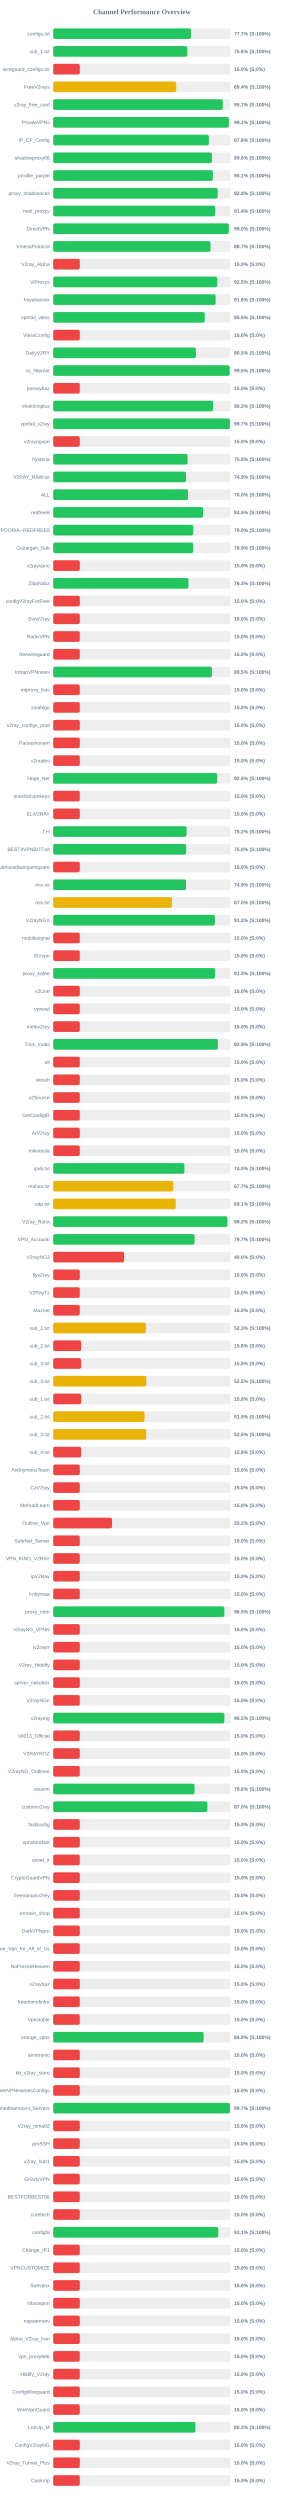
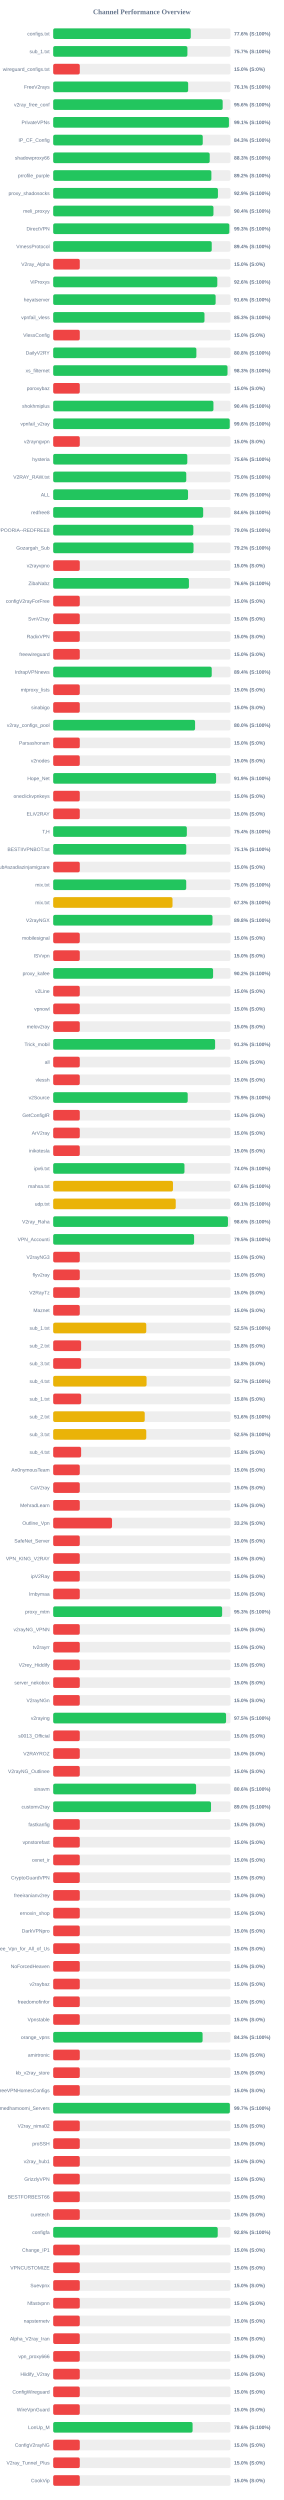
<svg xmlns="http://www.w3.org/2000/svg" width="800" height="7050" version="1.1">
  <style>
        .row { font: 14px Arial; fill: #64748b; }
        .score { font: bold 14px Arial; fill: #64748b; }
    </style>
  <text x="400" y="40" text-anchor="middle" font-size="20px" font-weight="bold" fill="#64748b">Channel Performance Overview</text>
  <rect x="150" y="80" width="500" height="30" fill="#eee" rx="5" />
-   <rect x="150" y="80" width="388.45" height="30" fill="#22c55e" rx="5" />
+   <rect x="150" y="80" width="388.0" height="30" fill="#22c55e" rx="5" />
  <text x="140" y="100" text-anchor="end" class="row">configs.txt</text>
-   <text x="660" y="100" text-anchor="start" class="score">77.7% (S:100%)</text>
+   <text x="660" y="100" text-anchor="start" class="score">77.6% (S:100%)</text>
  <rect x="150" y="130" width="500" height="30" fill="#eee" rx="5" />
-   <rect x="150" y="130" width="378.2" height="30" fill="#22c55e" rx="5" />
+   <rect x="150" y="130" width="378.5" height="30" fill="#22c55e" rx="5" />
  <text x="140" y="150" text-anchor="end" class="row">sub_1.txt</text>
-   <text x="660" y="150" text-anchor="start" class="score">75.6% (S:100%)</text>
+   <text x="660" y="150" text-anchor="start" class="score">75.7% (S:100%)</text>
  <rect x="150" y="180" width="500" height="30" fill="#eee" rx="5" />
  <rect x="150" y="180" width="75.0" height="30" fill="#ef4444" rx="5" />
  <text x="140" y="200" text-anchor="end" class="row">wireguard_configs.txt</text>
  <text x="660" y="200" text-anchor="start" class="score">15.0% (S:0%)</text>
  <rect x="150" y="230" width="500" height="30" fill="#eee" rx="5" />
-   <rect x="150" y="230" width="347.0" height="30" fill="#eab308" rx="5" />
+   <rect x="150" y="230" width="380.6" height="30" fill="#22c55e" rx="5" />
  <text x="140" y="250" text-anchor="end" class="row">FreeV2rays</text>
-   <text x="660" y="250" text-anchor="start" class="score">69.4% (S:100%)</text>
+   <text x="660" y="250" text-anchor="start" class="score">76.1% (S:100%)</text>
  <rect x="150" y="280" width="500" height="30" fill="#eee" rx="5" />
-   <rect x="150" y="280" width="478.25" height="30" fill="#22c55e" rx="5" />
+   <rect x="150" y="280" width="477.95" height="30" fill="#22c55e" rx="5" />
  <text x="140" y="300" text-anchor="end" class="row">v2ray_free_conf</text>
-   <text x="660" y="300" text-anchor="start" class="score">95.7% (S:100%)</text>
+   <text x="660" y="300" text-anchor="start" class="score">95.6% (S:100%)</text>
  <rect x="150" y="330" width="500" height="30" fill="#eee" rx="5" />
-   <rect x="150" y="330" width="495.4" height="30" fill="#22c55e" rx="5" />
+   <rect x="150" y="330" width="495.6" height="30" fill="#22c55e" rx="5" />
  <text x="140" y="350" text-anchor="end" class="row">PrivateVPNs</text>
  <text x="660" y="350" text-anchor="start" class="score">99.1% (S:100%)</text>
  <rect x="150" y="380" width="500" height="30" fill="#eee" rx="5" />
-   <rect x="150" y="380" width="439.0" height="30" fill="#22c55e" rx="5" />
+   <rect x="150" y="380" width="421.75" height="30" fill="#22c55e" rx="5" />
  <text x="140" y="400" text-anchor="end" class="row">IP_CF_Config</text>
-   <text x="660" y="400" text-anchor="start" class="score">87.8% (S:100%)</text>
+   <text x="660" y="400" text-anchor="start" class="score">84.3% (S:100%)</text>
  <rect x="150" y="430" width="500" height="30" fill="#eee" rx="5" />
-   <rect x="150" y="430" width="447.8" height="30" fill="#22c55e" rx="5" />
+   <rect x="150" y="430" width="441.35" height="30" fill="#22c55e" rx="5" />
  <text x="140" y="450" text-anchor="end" class="row">shadowproxy66</text>
-   <text x="660" y="450" text-anchor="start" class="score">89.6% (S:100%)</text>
+   <text x="660" y="450" text-anchor="start" class="score">88.3% (S:100%)</text>
  <rect x="150" y="480" width="500" height="30" fill="#eee" rx="5" />
-   <rect x="150" y="480" width="450.35" height="30" fill="#22c55e" rx="5" />
+   <rect x="150" y="480" width="446.1" height="30" fill="#22c55e" rx="5" />
  <text x="140" y="500" text-anchor="end" class="row">prrofile_purple</text>
-   <text x="660" y="500" text-anchor="start" class="score">90.1% (S:100%)</text>
+   <text x="660" y="500" text-anchor="start" class="score">89.2% (S:100%)</text>
  <rect x="150" y="530" width="500" height="30" fill="#eee" rx="5" />
-   <rect x="150" y="530" width="464.2" height="30" fill="#22c55e" rx="5" />
+   <rect x="150" y="530" width="464.6" height="30" fill="#22c55e" rx="5" />
  <text x="140" y="550" text-anchor="end" class="row">proxy_shadosocks</text>
-   <text x="660" y="550" text-anchor="start" class="score">92.8% (S:100%)</text>
+   <text x="660" y="550" text-anchor="start" class="score">92.9% (S:100%)</text>
  <rect x="150" y="580" width="500" height="30" fill="#eee" rx="5" />
-   <rect x="150" y="580" width="456.9" height="30" fill="#22c55e" rx="5" />
+   <rect x="150" y="580" width="451.95" height="30" fill="#22c55e" rx="5" />
  <text x="140" y="600" text-anchor="end" class="row">meli_proxyy</text>
-   <text x="660" y="600" text-anchor="start" class="score">91.4% (S:100%)</text>
+   <text x="660" y="600" text-anchor="start" class="score">90.4% (S:100%)</text>
  <rect x="150" y="630" width="500" height="30" fill="#eee" rx="5" />
-   <rect x="150" y="630" width="495.15" height="30" fill="#22c55e" rx="5" />
+   <rect x="150" y="630" width="496.7" height="30" fill="#22c55e" rx="5" />
  <text x="140" y="650" text-anchor="end" class="row">DirectVPN</text>
-   <text x="660" y="650" text-anchor="start" class="score">99.0% (S:100%)</text>
+   <text x="660" y="650" text-anchor="start" class="score">99.3% (S:100%)</text>
  <rect x="150" y="680" width="500" height="30" fill="#eee" rx="5" />
-   <rect x="150" y="680" width="443.5" height="30" fill="#22c55e" rx="5" />
+   <rect x="150" y="680" width="447.1" height="30" fill="#22c55e" rx="5" />
  <text x="140" y="700" text-anchor="end" class="row">VmessProtocol</text>
-   <text x="660" y="700" text-anchor="start" class="score">88.7% (S:100%)</text>
+   <text x="660" y="700" text-anchor="start" class="score">89.4% (S:100%)</text>
  <rect x="150" y="730" width="500" height="30" fill="#eee" rx="5" />
  <rect x="150" y="730" width="75.0" height="30" fill="#ef4444" rx="5" />
  <text x="140" y="750" text-anchor="end" class="row">V2ray_Alpha</text>
  <text x="660" y="750" text-anchor="start" class="score">15.0% (S:0%)</text>
  <rect x="150" y="780" width="500" height="30" fill="#eee" rx="5" />
-   <rect x="150" y="780" width="462.65" height="30" fill="#22c55e" rx="5" />
+   <rect x="150" y="780" width="462.8" height="30" fill="#22c55e" rx="5" />
  <text x="140" y="800" text-anchor="end" class="row">ViProxys</text>
-   <text x="660" y="800" text-anchor="start" class="score">92.5% (S:100%)</text>
+   <text x="660" y="800" text-anchor="start" class="score">92.6% (S:100%)</text>
  <rect x="150" y="830" width="500" height="30" fill="#eee" rx="5" />
-   <rect x="150" y="830" width="457.95" height="30" fill="#22c55e" rx="5" />
+   <rect x="150" y="830" width="458.1" height="30" fill="#22c55e" rx="5" />
  <text x="140" y="850" text-anchor="end" class="row">heyatserver</text>
  <text x="660" y="850" text-anchor="start" class="score">91.6% (S:100%)</text>
  <rect x="150" y="880" width="500" height="30" fill="#eee" rx="5" />
-   <rect x="150" y="880" width="427.3" height="30" fill="#22c55e" rx="5" />
+   <rect x="150" y="880" width="426.65" height="30" fill="#22c55e" rx="5" />
  <text x="140" y="900" text-anchor="end" class="row">vpnfail_vless</text>
-   <text x="660" y="900" text-anchor="start" class="score">85.5% (S:100%)</text>
+   <text x="660" y="900" text-anchor="start" class="score">85.3% (S:100%)</text>
  <rect x="150" y="930" width="500" height="30" fill="#eee" rx="5" />
  <rect x="150" y="930" width="75.0" height="30" fill="#ef4444" rx="5" />
  <text x="140" y="950" text-anchor="end" class="row">VlessConfig</text>
  <text x="660" y="950" text-anchor="start" class="score">15.0% (S:0%)</text>
  <rect x="150" y="980" width="500" height="30" fill="#eee" rx="5" />
-   <rect x="150" y="980" width="402.5" height="30" fill="#22c55e" rx="5" />
+   <rect x="150" y="980" width="403.8" height="30" fill="#22c55e" rx="5" />
  <text x="140" y="1000" text-anchor="end" class="row">DailyV2RY</text>
-   <text x="660" y="1000" text-anchor="start" class="score">80.5% (S:100%)</text>
+   <text x="660" y="1000" text-anchor="start" class="score">80.8% (S:100%)</text>
  <rect x="150" y="1030" width="500" height="30" fill="#eee" rx="5" />
-   <rect x="150" y="1030" width="497.65" height="30" fill="#22c55e" rx="5" />
+   <rect x="150" y="1030" width="491.6" height="30" fill="#22c55e" rx="5" />
  <text x="140" y="1050" text-anchor="end" class="row">xs_filternet</text>
-   <text x="660" y="1050" text-anchor="start" class="score">99.5% (S:100%)</text>
+   <text x="660" y="1050" text-anchor="start" class="score">98.3% (S:100%)</text>
  <rect x="150" y="1080" width="500" height="30" fill="#eee" rx="5" />
  <rect x="150" y="1080" width="75.0" height="30" fill="#ef4444" rx="5" />
  <text x="140" y="1100" text-anchor="end" class="row">poroxybaz</text>
  <text x="660" y="1100" text-anchor="start" class="score">15.0% (S:0%)</text>
  <rect x="150" y="1130" width="500" height="30" fill="#eee" rx="5" />
-   <rect x="150" y="1130" width="450.75" height="30" fill="#22c55e" rx="5" />
+   <rect x="150" y="1130" width="451.9" height="30" fill="#22c55e" rx="5" />
  <text x="140" y="1150" text-anchor="end" class="row">shokhmiplus</text>
-   <text x="660" y="1150" text-anchor="start" class="score">90.2% (S:100%)</text>
+   <text x="660" y="1150" text-anchor="start" class="score">90.4% (S:100%)</text>
  <rect x="150" y="1180" width="500" height="30" fill="#eee" rx="5" />
-   <rect x="150" y="1180" width="498.35" height="30" fill="#22c55e" rx="5" />
+   <rect x="150" y="1180" width="497.85" height="30" fill="#22c55e" rx="5" />
  <text x="140" y="1200" text-anchor="end" class="row">vpnfail_v2ray</text>
-   <text x="660" y="1200" text-anchor="start" class="score">99.7% (S:100%)</text>
+   <text x="660" y="1200" text-anchor="start" class="score">99.6% (S:100%)</text>
  <rect x="150" y="1230" width="500" height="30" fill="#eee" rx="5" />
  <rect x="150" y="1230" width="75.0" height="30" fill="#ef4444" rx="5" />
  <text x="140" y="1250" text-anchor="end" class="row">v2rayngvpn</text>
  <text x="660" y="1250" text-anchor="start" class="score">15.0% (S:0%)</text>
  <rect x="150" y="1280" width="500" height="30" fill="#eee" rx="5" />
-   <rect x="150" y="1280" width="378.95" height="30" fill="#22c55e" rx="5" />
+   <rect x="150" y="1280" width="378.2" height="30" fill="#22c55e" rx="5" />
  <text x="140" y="1300" text-anchor="end" class="row">hysteria</text>
-   <text x="660" y="1300" text-anchor="start" class="score">75.8% (S:100%)</text>
+   <text x="660" y="1300" text-anchor="start" class="score">75.6% (S:100%)</text>
  <rect x="150" y="1330" width="500" height="30" fill="#eee" rx="5" />
-   <rect x="150" y="1330" width="374.6" height="30" fill="#22c55e" rx="5" />
+   <rect x="150" y="1330" width="375.25" height="30" fill="#22c55e" rx="5" />
  <text x="140" y="1350" text-anchor="end" class="row">V2RAY_RAW.txt</text>
-   <text x="660" y="1350" text-anchor="start" class="score">74.9% (S:100%)</text>
+   <text x="660" y="1350" text-anchor="start" class="score">75.0% (S:100%)</text>
  <rect x="150" y="1380" width="500" height="30" fill="#eee" rx="5" />
  <rect x="150" y="1380" width="380.25" height="30" fill="#22c55e" rx="5" />
  <text x="140" y="1400" text-anchor="end" class="row">ALL</text>
  <text x="660" y="1400" text-anchor="start" class="score">76.0% (S:100%)</text>
  <rect x="150" y="1430" width="500" height="30" fill="#eee" rx="5" />
-   <rect x="150" y="1430" width="422.65" height="30" fill="#22c55e" rx="5" />
+   <rect x="150" y="1430" width="422.95" height="30" fill="#22c55e" rx="5" />
  <text x="140" y="1450" text-anchor="end" class="row">redfree8</text>
-   <text x="660" y="1450" text-anchor="start" class="score">84.5% (S:100%)</text>
+   <text x="660" y="1450" text-anchor="start" class="score">84.6% (S:100%)</text>
  <rect x="150" y="1480" width="500" height="30" fill="#eee" rx="5" />
-   <rect x="150" y="1480" width="395.05" height="30" fill="#22c55e" rx="5" />
+   <rect x="150" y="1480" width="395.25" height="30" fill="#22c55e" rx="5" />
  <text x="140" y="1500" text-anchor="end" class="row">POORIA--REDFREE8.txt#POORIA--REDFREE8</text>
  <text x="660" y="1500" text-anchor="start" class="score">79.0% (S:100%)</text>
  <rect x="150" y="1530" width="500" height="30" fill="#eee" rx="5" />
-   <rect x="150" y="1530" width="394.7" height="30" fill="#22c55e" rx="5" />
+   <rect x="150" y="1530" width="395.75" height="30" fill="#22c55e" rx="5" />
  <text x="140" y="1550" text-anchor="end" class="row">Gozargah_Sub</text>
-   <text x="660" y="1550" text-anchor="start" class="score">78.9% (S:100%)</text>
+   <text x="660" y="1550" text-anchor="start" class="score">79.2% (S:100%)</text>
  <rect x="150" y="1580" width="500" height="30" fill="#eee" rx="5" />
  <rect x="150" y="1580" width="75.0" height="30" fill="#ef4444" rx="5" />
  <text x="140" y="1600" text-anchor="end" class="row">v2rayvpno</text>
  <text x="660" y="1600" text-anchor="start" class="score">15.0% (S:0%)</text>
  <rect x="150" y="1630" width="500" height="30" fill="#eee" rx="5" />
-   <rect x="150" y="1630" width="381.6" height="30" fill="#22c55e" rx="5" />
+   <rect x="150" y="1630" width="382.8" height="30" fill="#22c55e" rx="5" />
  <text x="140" y="1650" text-anchor="end" class="row">ZibaNabz</text>
-   <text x="660" y="1650" text-anchor="start" class="score">76.3% (S:100%)</text>
+   <text x="660" y="1650" text-anchor="start" class="score">76.6% (S:100%)</text>
  <rect x="150" y="1680" width="500" height="30" fill="#eee" rx="5" />
  <rect x="150" y="1680" width="75.0" height="30" fill="#ef4444" rx="5" />
  <text x="140" y="1700" text-anchor="end" class="row">configV2rayForFree</text>
  <text x="660" y="1700" text-anchor="start" class="score">15.0% (S:0%)</text>
  <rect x="150" y="1730" width="500" height="30" fill="#eee" rx="5" />
  <rect x="150" y="1730" width="75.0" height="30" fill="#ef4444" rx="5" />
  <text x="140" y="1750" text-anchor="end" class="row">SvnV2ray</text>
  <text x="660" y="1750" text-anchor="start" class="score">15.0% (S:0%)</text>
  <rect x="150" y="1780" width="500" height="30" fill="#eee" rx="5" />
  <rect x="150" y="1780" width="75.0" height="30" fill="#ef4444" rx="5" />
  <text x="140" y="1800" text-anchor="end" class="row">RadixVPN</text>
  <text x="660" y="1800" text-anchor="start" class="score">15.0% (S:0%)</text>
  <rect x="150" y="1830" width="500" height="30" fill="#eee" rx="5" />
  <rect x="150" y="1830" width="75.0" height="30" fill="#ef4444" rx="5" />
  <text x="140" y="1850" text-anchor="end" class="row">freewireguard</text>
  <text x="660" y="1850" text-anchor="start" class="score">15.0% (S:0%)</text>
  <rect x="150" y="1880" width="500" height="30" fill="#eee" rx="5" />
-   <rect x="150" y="1880" width="447.65" height="30" fill="#22c55e" rx="5" />
+   <rect x="150" y="1880" width="447.1" height="30" fill="#22c55e" rx="5" />
  <text x="140" y="1900" text-anchor="end" class="row">IrdrapVPNnews</text>
-   <text x="660" y="1900" text-anchor="start" class="score">89.5% (S:100%)</text>
+   <text x="660" y="1900" text-anchor="start" class="score">89.4% (S:100%)</text>
  <rect x="150" y="1930" width="500" height="30" fill="#eee" rx="5" />
  <rect x="150" y="1930" width="75.0" height="30" fill="#ef4444" rx="5" />
  <text x="140" y="1950" text-anchor="end" class="row">mtproxy_lists</text>
  <text x="660" y="1950" text-anchor="start" class="score">15.0% (S:0%)</text>
  <rect x="150" y="1980" width="500" height="30" fill="#eee" rx="5" />
  <rect x="150" y="1980" width="75.0" height="30" fill="#ef4444" rx="5" />
  <text x="140" y="2000" text-anchor="end" class="row">sinabigo</text>
  <text x="660" y="2000" text-anchor="start" class="score">15.0% (S:0%)</text>
  <rect x="150" y="2030" width="500" height="30" fill="#eee" rx="5" />
-   <rect x="150" y="2030" width="75.0" height="30" fill="#ef4444" rx="5" />
+   <rect x="150" y="2030" width="400.1" height="30" fill="#22c55e" rx="5" />
  <text x="140" y="2050" text-anchor="end" class="row">v2ray_configs_pool</text>
-   <text x="660" y="2050" text-anchor="start" class="score">15.0% (S:0%)</text>
+   <text x="660" y="2050" text-anchor="start" class="score">80.0% (S:100%)</text>
  <rect x="150" y="2080" width="500" height="30" fill="#eee" rx="5" />
  <rect x="150" y="2080" width="75.0" height="30" fill="#ef4444" rx="5" />
  <text x="140" y="2100" text-anchor="end" class="row">Parsashonam</text>
  <text x="660" y="2100" text-anchor="start" class="score">15.0% (S:0%)</text>
  <rect x="150" y="2130" width="500" height="30" fill="#eee" rx="5" />
  <rect x="150" y="2130" width="75.0" height="30" fill="#ef4444" rx="5" />
  <text x="140" y="2150" text-anchor="end" class="row">v2nodes</text>
  <text x="660" y="2150" text-anchor="start" class="score">15.0% (S:0%)</text>
  <rect x="150" y="2180" width="500" height="30" fill="#eee" rx="5" />
-   <rect x="150" y="2180" width="462.55" height="30" fill="#22c55e" rx="5" />
+   <rect x="150" y="2180" width="459.35" height="30" fill="#22c55e" rx="5" />
  <text x="140" y="2200" text-anchor="end" class="row">Hope_Net</text>
-   <text x="660" y="2200" text-anchor="start" class="score">92.5% (S:100%)</text>
+   <text x="660" y="2200" text-anchor="start" class="score">91.9% (S:100%)</text>
  <rect x="150" y="2230" width="500" height="30" fill="#eee" rx="5" />
  <rect x="150" y="2230" width="75.0" height="30" fill="#ef4444" rx="5" />
  <text x="140" y="2250" text-anchor="end" class="row">oneclickvpnkeys</text>
  <text x="660" y="2250" text-anchor="start" class="score">15.0% (S:0%)</text>
  <rect x="150" y="2280" width="500" height="30" fill="#eee" rx="5" />
  <rect x="150" y="2280" width="75.0" height="30" fill="#ef4444" rx="5" />
  <text x="140" y="2300" text-anchor="end" class="row">ELiV2RAY</text>
  <text x="660" y="2300" text-anchor="start" class="score">15.0% (S:0%)</text>
  <rect x="150" y="2330" width="500" height="30" fill="#eee" rx="5" />
-   <rect x="150" y="2330" width="376.15" height="30" fill="#22c55e" rx="5" />
+   <rect x="150" y="2330" width="376.9" height="30" fill="#22c55e" rx="5" />
  <text x="140" y="2350" text-anchor="end" class="row">T,H</text>
-   <text x="660" y="2350" text-anchor="start" class="score">75.2% (S:100%)</text>
+   <text x="660" y="2350" text-anchor="start" class="score">75.4% (S:100%)</text>
  <rect x="150" y="2380" width="500" height="30" fill="#eee" rx="5" />
-   <rect x="150" y="2380" width="375.0" height="30" fill="#22c55e" rx="5" />
+   <rect x="150" y="2380" width="375.3" height="30" fill="#22c55e" rx="5" />
  <text x="140" y="2400" text-anchor="end" class="row">BESTIIVPNBOT.txt</text>
-   <text x="660" y="2400" text-anchor="start" class="score">75.0% (S:100%)</text>
+   <text x="660" y="2400" text-anchor="start" class="score">75.1% (S:100%)</text>
  <rect x="150" y="2430" width="500" height="30" fill="#eee" rx="5" />
  <rect x="150" y="2430" width="75.0" height="30" fill="#ef4444" rx="5" />
  <text x="140" y="2450" text-anchor="end" class="row">Sub#azadiazinjamigzare</text>
  <text x="660" y="2450" text-anchor="start" class="score">15.0% (S:0%)</text>
  <rect x="150" y="2480" width="500" height="30" fill="#eee" rx="5" />
-   <rect x="150" y="2480" width="374.5" height="30" fill="#22c55e" rx="5" />
+   <rect x="150" y="2480" width="375.15" height="30" fill="#22c55e" rx="5" />
  <text x="140" y="2500" text-anchor="end" class="row">mix.txt</text>
-   <text x="660" y="2500" text-anchor="start" class="score">74.9% (S:100%)</text>
+   <text x="660" y="2500" text-anchor="start" class="score">75.0% (S:100%)</text>
  <rect x="150" y="2530" width="500" height="30" fill="#eee" rx="5" />
-   <rect x="150" y="2530" width="335.15" height="30" fill="#eab308" rx="5" />
+   <rect x="150" y="2530" width="336.5" height="30" fill="#eab308" rx="5" />
  <text x="140" y="2550" text-anchor="end" class="row">mix.txt</text>
-   <text x="660" y="2550" text-anchor="start" class="score">67.0% (S:100%)</text>
+   <text x="660" y="2550" text-anchor="start" class="score">67.3% (S:100%)</text>
  <rect x="150" y="2580" width="500" height="30" fill="#eee" rx="5" />
-   <rect x="150" y="2580" width="456.0" height="30" fill="#22c55e" rx="5" />
+   <rect x="150" y="2580" width="449.25" height="30" fill="#22c55e" rx="5" />
  <text x="140" y="2600" text-anchor="end" class="row">V2rayNGX</text>
-   <text x="660" y="2600" text-anchor="start" class="score">91.2% (S:100%)</text>
+   <text x="660" y="2600" text-anchor="start" class="score">89.8% (S:100%)</text>
  <rect x="150" y="2630" width="500" height="30" fill="#eee" rx="5" />
  <rect x="150" y="2630" width="75.0" height="30" fill="#ef4444" rx="5" />
  <text x="140" y="2650" text-anchor="end" class="row">mobilesignal</text>
  <text x="660" y="2650" text-anchor="start" class="score">15.0% (S:0%)</text>
  <rect x="150" y="2680" width="500" height="30" fill="#eee" rx="5" />
  <rect x="150" y="2680" width="75.0" height="30" fill="#ef4444" rx="5" />
  <text x="140" y="2700" text-anchor="end" class="row">ISVvpn</text>
  <text x="660" y="2700" text-anchor="start" class="score">15.0% (S:0%)</text>
  <rect x="150" y="2730" width="500" height="30" fill="#eee" rx="5" />
-   <rect x="150" y="2730" width="456.35" height="30" fill="#22c55e" rx="5" />
+   <rect x="150" y="2730" width="450.9" height="30" fill="#22c55e" rx="5" />
  <text x="140" y="2750" text-anchor="end" class="row">proxy_kafee</text>
-   <text x="660" y="2750" text-anchor="start" class="score">91.3% (S:100%)</text>
+   <text x="660" y="2750" text-anchor="start" class="score">90.2% (S:100%)</text>
  <rect x="150" y="2780" width="500" height="30" fill="#eee" rx="5" />
  <rect x="150" y="2780" width="75.0" height="30" fill="#ef4444" rx="5" />
  <text x="140" y="2800" text-anchor="end" class="row">v2Line</text>
  <text x="660" y="2800" text-anchor="start" class="score">15.0% (S:0%)</text>
  <rect x="150" y="2830" width="500" height="30" fill="#eee" rx="5" />
  <rect x="150" y="2830" width="75.0" height="30" fill="#ef4444" rx="5" />
  <text x="140" y="2850" text-anchor="end" class="row">vpnowl</text>
  <text x="660" y="2850" text-anchor="start" class="score">15.0% (S:0%)</text>
  <rect x="150" y="2880" width="500" height="30" fill="#eee" rx="5" />
  <rect x="150" y="2880" width="75.0" height="30" fill="#ef4444" rx="5" />
  <text x="140" y="2900" text-anchor="end" class="row">melov2ray</text>
  <text x="660" y="2900" text-anchor="start" class="score">15.0% (S:0%)</text>
  <rect x="150" y="2930" width="500" height="30" fill="#eee" rx="5" />
-   <rect x="150" y="2930" width="464.45" height="30" fill="#22c55e" rx="5" />
+   <rect x="150" y="2930" width="456.6" height="30" fill="#22c55e" rx="5" />
  <text x="140" y="2950" text-anchor="end" class="row">Trick_mobil</text>
-   <text x="660" y="2950" text-anchor="start" class="score">92.9% (S:100%)</text>
+   <text x="660" y="2950" text-anchor="start" class="score">91.3% (S:100%)</text>
  <rect x="150" y="2980" width="500" height="30" fill="#eee" rx="5" />
  <rect x="150" y="2980" width="75.0" height="30" fill="#ef4444" rx="5" />
  <text x="140" y="3000" text-anchor="end" class="row">all</text>
  <text x="660" y="3000" text-anchor="start" class="score">15.0% (S:0%)</text>
  <rect x="150" y="3030" width="500" height="30" fill="#eee" rx="5" />
  <rect x="150" y="3030" width="75.0" height="30" fill="#ef4444" rx="5" />
  <text x="140" y="3050" text-anchor="end" class="row">vlessh</text>
  <text x="660" y="3050" text-anchor="start" class="score">15.0% (S:0%)</text>
  <rect x="150" y="3080" width="500" height="30" fill="#eee" rx="5" />
-   <rect x="150" y="3080" width="75.0" height="30" fill="#ef4444" rx="5" />
+   <rect x="150" y="3080" width="379.35" height="30" fill="#22c55e" rx="5" />
  <text x="140" y="3100" text-anchor="end" class="row">v2Source</text>
-   <text x="660" y="3100" text-anchor="start" class="score">15.0% (S:0%)</text>
+   <text x="660" y="3100" text-anchor="start" class="score">75.9% (S:100%)</text>
  <rect x="150" y="3130" width="500" height="30" fill="#eee" rx="5" />
  <rect x="150" y="3130" width="75.0" height="30" fill="#ef4444" rx="5" />
  <text x="140" y="3150" text-anchor="end" class="row">GetConfigIR</text>
  <text x="660" y="3150" text-anchor="start" class="score">15.0% (S:0%)</text>
  <rect x="150" y="3180" width="500" height="30" fill="#eee" rx="5" />
  <rect x="150" y="3180" width="75.0" height="30" fill="#ef4444" rx="5" />
  <text x="140" y="3200" text-anchor="end" class="row">ArV2ray</text>
  <text x="660" y="3200" text-anchor="start" class="score">15.0% (S:0%)</text>
  <rect x="150" y="3230" width="500" height="30" fill="#eee" rx="5" />
  <rect x="150" y="3230" width="75.0" height="30" fill="#ef4444" rx="5" />
  <text x="140" y="3250" text-anchor="end" class="row">inikotesla</text>
  <text x="660" y="3250" text-anchor="start" class="score">15.0% (S:0%)</text>
  <rect x="150" y="3280" width="500" height="30" fill="#eee" rx="5" />
-   <rect x="150" y="3280" width="370.1" height="30" fill="#22c55e" rx="5" />
+   <rect x="150" y="3280" width="370.2" height="30" fill="#22c55e" rx="5" />
  <text x="140" y="3300" text-anchor="end" class="row">ipv6.txt</text>
  <text x="660" y="3300" text-anchor="start" class="score">74.0% (S:100%)</text>
  <rect x="150" y="3330" width="500" height="30" fill="#eee" rx="5" />
-   <rect x="150" y="3330" width="338.5" height="30" fill="#eab308" rx="5" />
+   <rect x="150" y="3330" width="337.8" height="30" fill="#eab308" rx="5" />
  <text x="140" y="3350" text-anchor="end" class="row">mahsa.txt</text>
-   <text x="660" y="3350" text-anchor="start" class="score">67.7% (S:100%)</text>
+   <text x="660" y="3350" text-anchor="start" class="score">67.6% (S:100%)</text>
  <rect x="150" y="3380" width="500" height="30" fill="#eee" rx="5" />
-   <rect x="150" y="3380" width="345.55" height="30" fill="#eab308" rx="5" />
+   <rect x="150" y="3380" width="345.6" height="30" fill="#eab308" rx="5" />
  <text x="140" y="3400" text-anchor="end" class="row">udp.txt</text>
  <text x="660" y="3400" text-anchor="start" class="score">69.1% (S:100%)</text>
  <rect x="150" y="3430" width="500" height="30" fill="#eee" rx="5" />
-   <rect x="150" y="3430" width="491.15" height="30" fill="#22c55e" rx="5" />
+   <rect x="150" y="3430" width="492.85" height="30" fill="#22c55e" rx="5" />
  <text x="140" y="3450" text-anchor="end" class="row">V2ray_Raha</text>
-   <text x="660" y="3450" text-anchor="start" class="score">98.2% (S:100%)</text>
+   <text x="660" y="3450" text-anchor="start" class="score">98.6% (S:100%)</text>
  <rect x="150" y="3480" width="500" height="30" fill="#eee" rx="5" />
-   <rect x="150" y="3480" width="398.7" height="30" fill="#22c55e" rx="5" />
+   <rect x="150" y="3480" width="397.35" height="30" fill="#22c55e" rx="5" />
  <text x="140" y="3500" text-anchor="end" class="row">VPN_Accounti</text>
-   <text x="660" y="3500" text-anchor="start" class="score">79.7% (S:100%)</text>
+   <text x="660" y="3500" text-anchor="start" class="score">79.5% (S:100%)</text>
  <rect x="150" y="3530" width="500" height="30" fill="#eee" rx="5" />
-   <rect x="150" y="3530" width="200.0" height="30" fill="#ef4444" rx="5" />
+   <rect x="150" y="3530" width="75.0" height="30" fill="#ef4444" rx="5" />
  <text x="140" y="3550" text-anchor="end" class="row">V2rayNG3</text>
-   <text x="660" y="3550" text-anchor="start" class="score">40.0% (S:0%)</text>
+   <text x="660" y="3550" text-anchor="start" class="score">15.0% (S:0%)</text>
  <rect x="150" y="3580" width="500" height="30" fill="#eee" rx="5" />
  <rect x="150" y="3580" width="75.0" height="30" fill="#ef4444" rx="5" />
  <text x="140" y="3600" text-anchor="end" class="row">flyv2ray</text>
  <text x="660" y="3600" text-anchor="start" class="score">15.0% (S:0%)</text>
  <rect x="150" y="3630" width="500" height="30" fill="#eee" rx="5" />
  <rect x="150" y="3630" width="75.0" height="30" fill="#ef4444" rx="5" />
  <text x="140" y="3650" text-anchor="end" class="row">V2RayTz</text>
  <text x="660" y="3650" text-anchor="start" class="score">15.0% (S:0%)</text>
  <rect x="150" y="3680" width="500" height="30" fill="#eee" rx="5" />
  <rect x="150" y="3680" width="75.0" height="30" fill="#ef4444" rx="5" />
  <text x="140" y="3700" text-anchor="end" class="row">Maznet</text>
  <text x="660" y="3700" text-anchor="start" class="score">15.0% (S:0%)</text>
  <rect x="150" y="3730" width="500" height="30" fill="#eee" rx="5" />
-   <rect x="150" y="3730" width="261.45" height="30" fill="#eab308" rx="5" />
+   <rect x="150" y="3730" width="262.45" height="30" fill="#eab308" rx="5" />
  <text x="140" y="3750" text-anchor="end" class="row">sub_1.txt</text>
-   <text x="660" y="3750" text-anchor="start" class="score">52.3% (S:100%)</text>
+   <text x="660" y="3750" text-anchor="start" class="score">52.5% (S:100%)</text>
  <rect x="150" y="3780" width="500" height="30" fill="#eee" rx="5" />
  <rect x="150" y="3780" width="78.75" height="30" fill="#ef4444" rx="5" />
  <text x="140" y="3800" text-anchor="end" class="row">sub_2.txt</text>
  <text x="660" y="3800" text-anchor="start" class="score">15.8% (S:0%)</text>
  <rect x="150" y="3830" width="500" height="30" fill="#eee" rx="5" />
  <rect x="150" y="3830" width="78.75" height="30" fill="#ef4444" rx="5" />
  <text x="140" y="3850" text-anchor="end" class="row">sub_3.txt</text>
  <text x="660" y="3850" text-anchor="start" class="score">15.8% (S:0%)</text>
  <rect x="150" y="3880" width="500" height="30" fill="#eee" rx="5" />
-   <rect x="150" y="3880" width="262.65" height="30" fill="#eab308" rx="5" />
+   <rect x="150" y="3880" width="263.35" height="30" fill="#eab308" rx="5" />
  <text x="140" y="3900" text-anchor="end" class="row">sub_4.txt</text>
-   <text x="660" y="3900" text-anchor="start" class="score">52.5% (S:100%)</text>
+   <text x="660" y="3900" text-anchor="start" class="score">52.7% (S:100%)</text>
  <rect x="150" y="3930" width="500" height="30" fill="#eee" rx="5" />
  <rect x="150" y="3930" width="78.9" height="30" fill="#ef4444" rx="5" />
  <text x="140" y="3950" text-anchor="end" class="row">sub_1.txt</text>
  <text x="660" y="3950" text-anchor="start" class="score">15.8% (S:0%)</text>
  <rect x="150" y="3980" width="500" height="30" fill="#eee" rx="5" />
-   <rect x="150" y="3980" width="257.6" height="30" fill="#eab308" rx="5" />
+   <rect x="150" y="3980" width="258.15" height="30" fill="#eab308" rx="5" />
  <text x="140" y="4000" text-anchor="end" class="row">sub_2.txt</text>
-   <text x="660" y="4000" text-anchor="start" class="score">51.5% (S:100%)</text>
+   <text x="660" y="4000" text-anchor="start" class="score">51.6% (S:100%)</text>
  <rect x="150" y="4030" width="500" height="30" fill="#eee" rx="5" />
-   <rect x="150" y="4030" width="262.25" height="30" fill="#eab308" rx="5" />
+   <rect x="150" y="4030" width="262.45" height="30" fill="#eab308" rx="5" />
  <text x="140" y="4050" text-anchor="end" class="row">sub_3.txt</text>
  <text x="660" y="4050" text-anchor="start" class="score">52.5% (S:100%)</text>
  <rect x="150" y="4080" width="500" height="30" fill="#eee" rx="5" />
  <rect x="150" y="4080" width="78.75" height="30" fill="#ef4444" rx="5" />
  <text x="140" y="4100" text-anchor="end" class="row">sub_4.txt</text>
  <text x="660" y="4100" text-anchor="start" class="score">15.8% (S:0%)</text>
  <rect x="150" y="4130" width="500" height="30" fill="#eee" rx="5" />
  <rect x="150" y="4130" width="75.0" height="30" fill="#ef4444" rx="5" />
  <text x="140" y="4150" text-anchor="end" class="row">An0nymousTeam</text>
  <text x="660" y="4150" text-anchor="start" class="score">15.0% (S:0%)</text>
  <rect x="150" y="4180" width="500" height="30" fill="#eee" rx="5" />
  <rect x="150" y="4180" width="75.0" height="30" fill="#ef4444" rx="5" />
  <text x="140" y="4200" text-anchor="end" class="row">CaV2ray</text>
  <text x="660" y="4200" text-anchor="start" class="score">15.0% (S:0%)</text>
  <rect x="150" y="4230" width="500" height="30" fill="#eee" rx="5" />
  <rect x="150" y="4230" width="75.0" height="30" fill="#ef4444" rx="5" />
  <text x="140" y="4250" text-anchor="end" class="row">MehradLearn</text>
  <text x="660" y="4250" text-anchor="start" class="score">15.0% (S:0%)</text>
  <rect x="150" y="4280" width="500" height="30" fill="#eee" rx="5" />
  <rect x="150" y="4280" width="165.9" height="30" fill="#ef4444" rx="5" />
  <text x="140" y="4300" text-anchor="end" class="row">Outline_Vpn</text>
  <text x="660" y="4300" text-anchor="start" class="score">33.2% (S:0%)</text>
  <rect x="150" y="4330" width="500" height="30" fill="#eee" rx="5" />
  <rect x="150" y="4330" width="75.0" height="30" fill="#ef4444" rx="5" />
  <text x="140" y="4350" text-anchor="end" class="row">SafeNet_Server</text>
  <text x="660" y="4350" text-anchor="start" class="score">15.0% (S:0%)</text>
  <rect x="150" y="4380" width="500" height="30" fill="#eee" rx="5" />
  <rect x="150" y="4380" width="75.0" height="30" fill="#ef4444" rx="5" />
  <text x="140" y="4400" text-anchor="end" class="row">VPN_KING_V2RAY</text>
  <text x="660" y="4400" text-anchor="start" class="score">15.0% (S:0%)</text>
  <rect x="150" y="4430" width="500" height="30" fill="#eee" rx="5" />
  <rect x="150" y="4430" width="75.0" height="30" fill="#ef4444" rx="5" />
  <text x="140" y="4450" text-anchor="end" class="row">ipV2Ray</text>
  <text x="660" y="4450" text-anchor="start" class="score">15.0% (S:0%)</text>
  <rect x="150" y="4480" width="500" height="30" fill="#eee" rx="5" />
  <rect x="150" y="4480" width="75.0" height="30" fill="#ef4444" rx="5" />
  <text x="140" y="4500" text-anchor="end" class="row">lrnbymaa</text>
  <text x="660" y="4500" text-anchor="start" class="score">15.0% (S:0%)</text>
  <rect x="150" y="4530" width="500" height="30" fill="#eee" rx="5" />
-   <rect x="150" y="4530" width="482.6" height="30" fill="#22c55e" rx="5" />
+   <rect x="150" y="4530" width="476.4" height="30" fill="#22c55e" rx="5" />
  <text x="140" y="4550" text-anchor="end" class="row">proxy_mtm</text>
-   <text x="660" y="4550" text-anchor="start" class="score">96.5% (S:100%)</text>
+   <text x="660" y="4550" text-anchor="start" class="score">95.3% (S:100%)</text>
  <rect x="150" y="4580" width="500" height="30" fill="#eee" rx="5" />
  <rect x="150" y="4580" width="75.0" height="30" fill="#ef4444" rx="5" />
  <text x="140" y="4600" text-anchor="end" class="row">v2rayNG_VPNN</text>
  <text x="660" y="4600" text-anchor="start" class="score">15.0% (S:0%)</text>
  <rect x="150" y="4630" width="500" height="30" fill="#eee" rx="5" />
  <rect x="150" y="4630" width="75.0" height="30" fill="#ef4444" rx="5" />
  <text x="140" y="4650" text-anchor="end" class="row">tv2rayrr</text>
  <text x="660" y="4650" text-anchor="start" class="score">15.0% (S:0%)</text>
  <rect x="150" y="4680" width="500" height="30" fill="#eee" rx="5" />
  <rect x="150" y="4680" width="75.0" height="30" fill="#ef4444" rx="5" />
  <text x="140" y="4700" text-anchor="end" class="row">V2rey_Hiddify</text>
  <text x="660" y="4700" text-anchor="start" class="score">15.0% (S:0%)</text>
  <rect x="150" y="4730" width="500" height="30" fill="#eee" rx="5" />
  <rect x="150" y="4730" width="75.0" height="30" fill="#ef4444" rx="5" />
  <text x="140" y="4750" text-anchor="end" class="row">server_nekobox</text>
  <text x="660" y="4750" text-anchor="start" class="score">15.0% (S:0%)</text>
  <rect x="150" y="4780" width="500" height="30" fill="#eee" rx="5" />
  <rect x="150" y="4780" width="75.0" height="30" fill="#ef4444" rx="5" />
  <text x="140" y="4800" text-anchor="end" class="row">V2rayNGn</text>
  <text x="660" y="4800" text-anchor="start" class="score">15.0% (S:0%)</text>
  <rect x="150" y="4830" width="500" height="30" fill="#eee" rx="5" />
-   <rect x="150" y="4830" width="482.75" height="30" fill="#22c55e" rx="5" />
+   <rect x="150" y="4830" width="487.5" height="30" fill="#22c55e" rx="5" />
  <text x="140" y="4850" text-anchor="end" class="row">v2raying</text>
-   <text x="660" y="4850" text-anchor="start" class="score">96.5% (S:100%)</text>
+   <text x="660" y="4850" text-anchor="start" class="score">97.5% (S:100%)</text>
  <rect x="150" y="4880" width="500" height="30" fill="#eee" rx="5" />
  <rect x="150" y="4880" width="75.0" height="30" fill="#ef4444" rx="5" />
  <text x="140" y="4900" text-anchor="end" class="row">s0013_Official</text>
  <text x="660" y="4900" text-anchor="start" class="score">15.0% (S:0%)</text>
  <rect x="150" y="4930" width="500" height="30" fill="#eee" rx="5" />
  <rect x="150" y="4930" width="75.0" height="30" fill="#ef4444" rx="5" />
  <text x="140" y="4950" text-anchor="end" class="row">V2RAYROZ</text>
  <text x="660" y="4950" text-anchor="start" class="score">15.0% (S:0%)</text>
  <rect x="150" y="4980" width="500" height="30" fill="#eee" rx="5" />
  <rect x="150" y="4980" width="75.0" height="30" fill="#ef4444" rx="5" />
  <text x="140" y="5000" text-anchor="end" class="row">V2rayNG_Outlinee</text>
  <text x="660" y="5000" text-anchor="start" class="score">15.0% (S:0%)</text>
  <rect x="150" y="5030" width="500" height="30" fill="#eee" rx="5" />
-   <rect x="150" y="5030" width="398.8" height="30" fill="#22c55e" rx="5" />
+   <rect x="150" y="5030" width="402.95" height="30" fill="#22c55e" rx="5" />
  <text x="140" y="5050" text-anchor="end" class="row">sinavm</text>
-   <text x="660" y="5050" text-anchor="start" class="score">79.8% (S:100%)</text>
+   <text x="660" y="5050" text-anchor="start" class="score">80.6% (S:100%)</text>
  <rect x="150" y="5080" width="500" height="30" fill="#eee" rx="5" />
-   <rect x="150" y="5080" width="434.85" height="30" fill="#22c55e" rx="5" />
+   <rect x="150" y="5080" width="445.05" height="30" fill="#22c55e" rx="5" />
  <text x="140" y="5100" text-anchor="end" class="row">customv2ray</text>
-   <text x="660" y="5100" text-anchor="start" class="score">87.0% (S:100%)</text>
+   <text x="660" y="5100" text-anchor="start" class="score">89.0% (S:100%)</text>
  <rect x="150" y="5130" width="500" height="30" fill="#eee" rx="5" />
  <rect x="150" y="5130" width="75.0" height="30" fill="#ef4444" rx="5" />
  <text x="140" y="5150" text-anchor="end" class="row">fastkanfig</text>
  <text x="660" y="5150" text-anchor="start" class="score">15.0% (S:0%)</text>
  <rect x="150" y="5180" width="500" height="30" fill="#eee" rx="5" />
  <rect x="150" y="5180" width="75.0" height="30" fill="#ef4444" rx="5" />
  <text x="140" y="5200" text-anchor="end" class="row">vpnstorefast</text>
  <text x="660" y="5200" text-anchor="start" class="score">15.0% (S:0%)</text>
  <rect x="150" y="5230" width="500" height="30" fill="#eee" rx="5" />
  <rect x="150" y="5230" width="75.0" height="30" fill="#ef4444" rx="5" />
  <text x="140" y="5250" text-anchor="end" class="row">oxnet_ir</text>
  <text x="660" y="5250" text-anchor="start" class="score">15.0% (S:0%)</text>
  <rect x="150" y="5280" width="500" height="30" fill="#eee" rx="5" />
  <rect x="150" y="5280" width="75.0" height="30" fill="#ef4444" rx="5" />
  <text x="140" y="5300" text-anchor="end" class="row">CryptoGuardVPN</text>
  <text x="660" y="5300" text-anchor="start" class="score">15.0% (S:0%)</text>
  <rect x="150" y="5330" width="500" height="30" fill="#eee" rx="5" />
  <rect x="150" y="5330" width="75.0" height="30" fill="#ef4444" rx="5" />
  <text x="140" y="5350" text-anchor="end" class="row">freeiranianv2rey</text>
  <text x="660" y="5350" text-anchor="start" class="score">15.0% (S:0%)</text>
  <rect x="150" y="5380" width="500" height="30" fill="#eee" rx="5" />
  <rect x="150" y="5380" width="75.0" height="30" fill="#ef4444" rx="5" />
  <text x="140" y="5400" text-anchor="end" class="row">ernoxin_shop</text>
  <text x="660" y="5400" text-anchor="start" class="score">15.0% (S:0%)</text>
  <rect x="150" y="5430" width="500" height="30" fill="#eee" rx="5" />
  <rect x="150" y="5430" width="75.0" height="30" fill="#ef4444" rx="5" />
  <text x="140" y="5450" text-anchor="end" class="row">DarkVPNpro</text>
  <text x="660" y="5450" text-anchor="start" class="score">15.0% (S:0%)</text>
  <rect x="150" y="5480" width="500" height="30" fill="#eee" rx="5" />
  <rect x="150" y="5480" width="75.0" height="30" fill="#ef4444" rx="5" />
  <text x="140" y="5500" text-anchor="end" class="row">Free_Vpn_for_All_of_Us</text>
  <text x="660" y="5500" text-anchor="start" class="score">15.0% (S:0%)</text>
  <rect x="150" y="5530" width="500" height="30" fill="#eee" rx="5" />
  <rect x="150" y="5530" width="75.0" height="30" fill="#ef4444" rx="5" />
  <text x="140" y="5550" text-anchor="end" class="row">NoForcedHeaven</text>
  <text x="660" y="5550" text-anchor="start" class="score">15.0% (S:0%)</text>
  <rect x="150" y="5580" width="500" height="30" fill="#eee" rx="5" />
  <rect x="150" y="5580" width="75.0" height="30" fill="#ef4444" rx="5" />
  <text x="140" y="5600" text-anchor="end" class="row">v2raybaz</text>
  <text x="660" y="5600" text-anchor="start" class="score">15.0% (S:0%)</text>
  <rect x="150" y="5630" width="500" height="30" fill="#eee" rx="5" />
  <rect x="150" y="5630" width="75.0" height="30" fill="#ef4444" rx="5" />
  <text x="140" y="5650" text-anchor="end" class="row">freedomofinfor</text>
  <text x="660" y="5650" text-anchor="start" class="score">15.0% (S:0%)</text>
  <rect x="150" y="5680" width="500" height="30" fill="#eee" rx="5" />
  <rect x="150" y="5680" width="75.0" height="30" fill="#ef4444" rx="5" />
  <text x="140" y="5700" text-anchor="end" class="row">Vpnstable</text>
  <text x="660" y="5700" text-anchor="start" class="score">15.0% (S:0%)</text>
  <rect x="150" y="5730" width="500" height="30" fill="#eee" rx="5" />
-   <rect x="150" y="5730" width="424.2" height="30" fill="#22c55e" rx="5" />
+   <rect x="150" y="5730" width="421.3" height="30" fill="#22c55e" rx="5" />
  <text x="140" y="5750" text-anchor="end" class="row">orange_vpns</text>
-   <text x="660" y="5750" text-anchor="start" class="score">84.8% (S:100%)</text>
+   <text x="660" y="5750" text-anchor="start" class="score">84.3% (S:100%)</text>
  <rect x="150" y="5780" width="500" height="30" fill="#eee" rx="5" />
  <rect x="150" y="5780" width="75.0" height="30" fill="#ef4444" rx="5" />
  <text x="140" y="5800" text-anchor="end" class="row">amirtronic</text>
  <text x="660" y="5800" text-anchor="start" class="score">15.0% (S:0%)</text>
  <rect x="150" y="5830" width="500" height="30" fill="#eee" rx="5" />
  <rect x="150" y="5830" width="75.0" height="30" fill="#ef4444" rx="5" />
  <text x="140" y="5850" text-anchor="end" class="row">kb_v2ray_store</text>
  <text x="660" y="5850" text-anchor="start" class="score">15.0% (S:0%)</text>
  <rect x="150" y="5880" width="500" height="30" fill="#eee" rx="5" />
  <rect x="150" y="5880" width="75.0" height="30" fill="#ef4444" rx="5" />
  <text x="140" y="5900" text-anchor="end" class="row">FreeVPNHomesConfigs</text>
  <text x="660" y="5900" text-anchor="start" class="score">15.0% (S:0%)</text>
  <rect x="150" y="5930" width="500" height="30" fill="#eee" rx="5" />
-   <rect x="150" y="5930" width="498.45" height="30" fill="#22c55e" rx="5" />
+   <rect x="150" y="5930" width="498.25" height="30" fill="#22c55e" rx="5" />
  <text x="140" y="5950" text-anchor="end" class="row">Ahmedhamoomi_Servers</text>
  <text x="660" y="5950" text-anchor="start" class="score">99.7% (S:100%)</text>
  <rect x="150" y="5980" width="500" height="30" fill="#eee" rx="5" />
  <rect x="150" y="5980" width="75.0" height="30" fill="#ef4444" rx="5" />
  <text x="140" y="6000" text-anchor="end" class="row">V2ray_nima02</text>
  <text x="660" y="6000" text-anchor="start" class="score">15.0% (S:0%)</text>
  <rect x="150" y="6030" width="500" height="30" fill="#eee" rx="5" />
  <rect x="150" y="6030" width="75.0" height="30" fill="#ef4444" rx="5" />
  <text x="140" y="6050" text-anchor="end" class="row">proSSH</text>
  <text x="660" y="6050" text-anchor="start" class="score">15.0% (S:0%)</text>
  <rect x="150" y="6080" width="500" height="30" fill="#eee" rx="5" />
  <rect x="150" y="6080" width="75.0" height="30" fill="#ef4444" rx="5" />
  <text x="140" y="6100" text-anchor="end" class="row">v2ray_hub1</text>
  <text x="660" y="6100" text-anchor="start" class="score">15.0% (S:0%)</text>
  <rect x="150" y="6130" width="500" height="30" fill="#eee" rx="5" />
  <rect x="150" y="6130" width="75.0" height="30" fill="#ef4444" rx="5" />
  <text x="140" y="6150" text-anchor="end" class="row">GrizzlyVPN</text>
  <text x="660" y="6150" text-anchor="start" class="score">15.0% (S:0%)</text>
  <rect x="150" y="6180" width="500" height="30" fill="#eee" rx="5" />
  <rect x="150" y="6180" width="75.0" height="30" fill="#ef4444" rx="5" />
  <text x="140" y="6200" text-anchor="end" class="row">BESTFORBEST66</text>
  <text x="660" y="6200" text-anchor="start" class="score">15.0% (S:0%)</text>
  <rect x="150" y="6230" width="500" height="30" fill="#eee" rx="5" />
  <rect x="150" y="6230" width="75.0" height="30" fill="#ef4444" rx="5" />
  <text x="140" y="6250" text-anchor="end" class="row">curetech</text>
  <text x="660" y="6250" text-anchor="start" class="score">15.0% (S:0%)</text>
  <rect x="150" y="6280" width="500" height="30" fill="#eee" rx="5" />
-   <rect x="150" y="6280" width="465.5" height="30" fill="#22c55e" rx="5" />
+   <rect x="150" y="6280" width="464.0" height="30" fill="#22c55e" rx="5" />
  <text x="140" y="6300" text-anchor="end" class="row">configfa</text>
-   <text x="660" y="6300" text-anchor="start" class="score">93.1% (S:100%)</text>
+   <text x="660" y="6300" text-anchor="start" class="score">92.8% (S:100%)</text>
  <rect x="150" y="6330" width="500" height="30" fill="#eee" rx="5" />
  <rect x="150" y="6330" width="75.0" height="30" fill="#ef4444" rx="5" />
  <text x="140" y="6350" text-anchor="end" class="row">Change_IP1</text>
  <text x="660" y="6350" text-anchor="start" class="score">15.0% (S:0%)</text>
  <rect x="150" y="6380" width="500" height="30" fill="#eee" rx="5" />
  <rect x="150" y="6380" width="75.0" height="30" fill="#ef4444" rx="5" />
  <text x="140" y="6400" text-anchor="end" class="row">VPNCUSTOMIZE</text>
  <text x="660" y="6400" text-anchor="start" class="score">15.0% (S:0%)</text>
  <rect x="150" y="6430" width="500" height="30" fill="#eee" rx="5" />
  <rect x="150" y="6430" width="75.0" height="30" fill="#ef4444" rx="5" />
  <text x="140" y="6450" text-anchor="end" class="row">Suevpnx</text>
  <text x="660" y="6450" text-anchor="start" class="score">15.0% (S:0%)</text>
  <rect x="150" y="6480" width="500" height="30" fill="#eee" rx="5" />
  <rect x="150" y="6480" width="75.0" height="30" fill="#ef4444" rx="5" />
  <text x="140" y="6500" text-anchor="end" class="row">Nfastvpnn</text>
  <text x="660" y="6500" text-anchor="start" class="score">15.0% (S:0%)</text>
  <rect x="150" y="6530" width="500" height="30" fill="#eee" rx="5" />
  <rect x="150" y="6530" width="75.0" height="30" fill="#ef4444" rx="5" />
  <text x="140" y="6550" text-anchor="end" class="row">napsternetv</text>
  <text x="660" y="6550" text-anchor="start" class="score">15.0% (S:0%)</text>
  <rect x="150" y="6580" width="500" height="30" fill="#eee" rx="5" />
  <rect x="150" y="6580" width="75.0" height="30" fill="#ef4444" rx="5" />
  <text x="140" y="6600" text-anchor="end" class="row">Alpha_V2ray_Iran</text>
  <text x="660" y="6600" text-anchor="start" class="score">15.0% (S:0%)</text>
  <rect x="150" y="6630" width="500" height="30" fill="#eee" rx="5" />
  <rect x="150" y="6630" width="75.0" height="30" fill="#ef4444" rx="5" />
  <text x="140" y="6650" text-anchor="end" class="row">vpn_proxy666</text>
  <text x="660" y="6650" text-anchor="start" class="score">15.0% (S:0%)</text>
  <rect x="150" y="6680" width="500" height="30" fill="#eee" rx="5" />
  <rect x="150" y="6680" width="75.0" height="30" fill="#ef4444" rx="5" />
  <text x="140" y="6700" text-anchor="end" class="row">Hiidify_V2ray</text>
  <text x="660" y="6700" text-anchor="start" class="score">15.0% (S:0%)</text>
  <rect x="150" y="6730" width="500" height="30" fill="#eee" rx="5" />
  <rect x="150" y="6730" width="75.0" height="30" fill="#ef4444" rx="5" />
  <text x="140" y="6750" text-anchor="end" class="row">ConfigWireguard</text>
  <text x="660" y="6750" text-anchor="start" class="score">15.0% (S:0%)</text>
  <rect x="150" y="6780" width="500" height="30" fill="#eee" rx="5" />
  <rect x="150" y="6780" width="75.0" height="30" fill="#ef4444" rx="5" />
  <text x="140" y="6800" text-anchor="end" class="row">WireVpnGuard</text>
  <text x="660" y="6800" text-anchor="start" class="score">15.0% (S:0%)</text>
  <rect x="150" y="6830" width="500" height="30" fill="#eee" rx="5" />
-   <rect x="150" y="6830" width="401.05" height="30" fill="#22c55e" rx="5" />
+   <rect x="150" y="6830" width="393.1" height="30" fill="#22c55e" rx="5" />
  <text x="140" y="6850" text-anchor="end" class="row">LonUp_M</text>
-   <text x="660" y="6850" text-anchor="start" class="score">80.2% (S:100%)</text>
+   <text x="660" y="6850" text-anchor="start" class="score">78.6% (S:100%)</text>
  <rect x="150" y="6880" width="500" height="30" fill="#eee" rx="5" />
  <rect x="150" y="6880" width="75.0" height="30" fill="#ef4444" rx="5" />
  <text x="140" y="6900" text-anchor="end" class="row">ConfigV2rayNG</text>
  <text x="660" y="6900" text-anchor="start" class="score">15.0% (S:0%)</text>
  <rect x="150" y="6930" width="500" height="30" fill="#eee" rx="5" />
  <rect x="150" y="6930" width="75.0" height="30" fill="#ef4444" rx="5" />
  <text x="140" y="6950" text-anchor="end" class="row">V2ray_Tunnel_Plus</text>
  <text x="660" y="6950" text-anchor="start" class="score">15.0% (S:0%)</text>
  <rect x="150" y="6980" width="500" height="30" fill="#eee" rx="5" />
  <rect x="150" y="6980" width="75.0" height="30" fill="#ef4444" rx="5" />
  <text x="140" y="7000" text-anchor="end" class="row">CookVip</text>
  <text x="660" y="7000" text-anchor="start" class="score">15.0% (S:0%)</text>
</svg>
